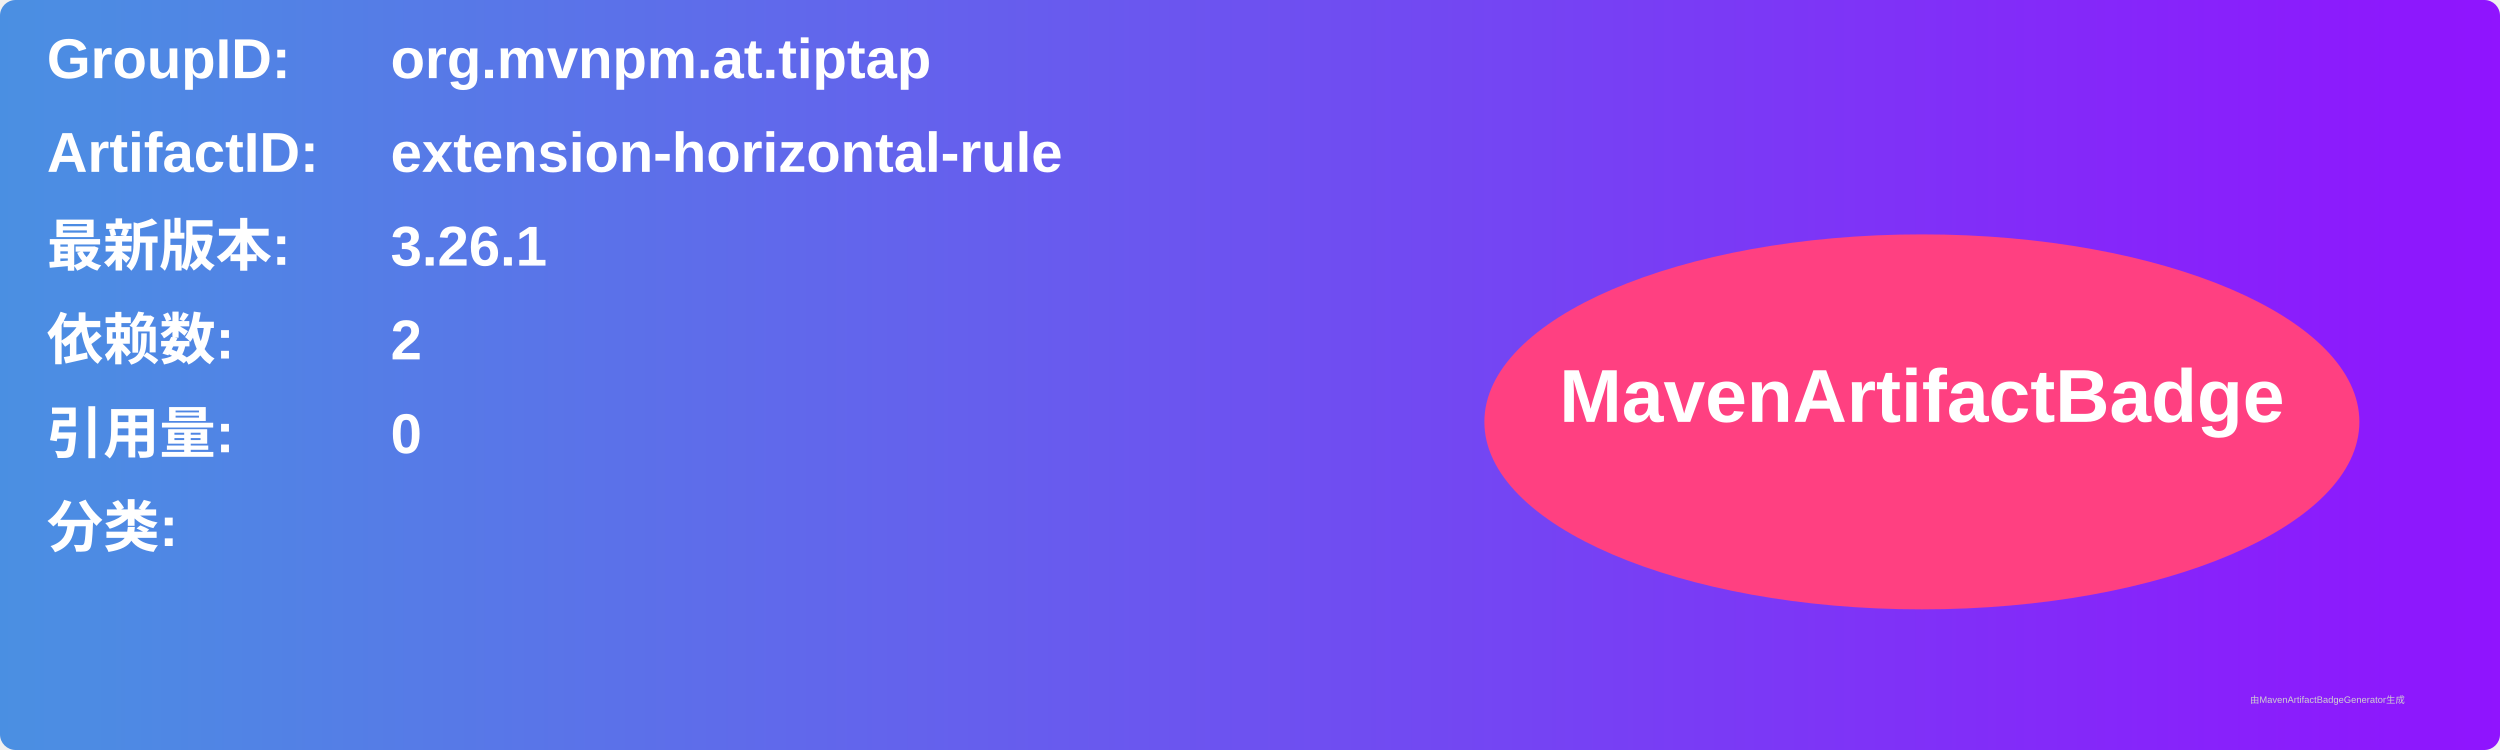
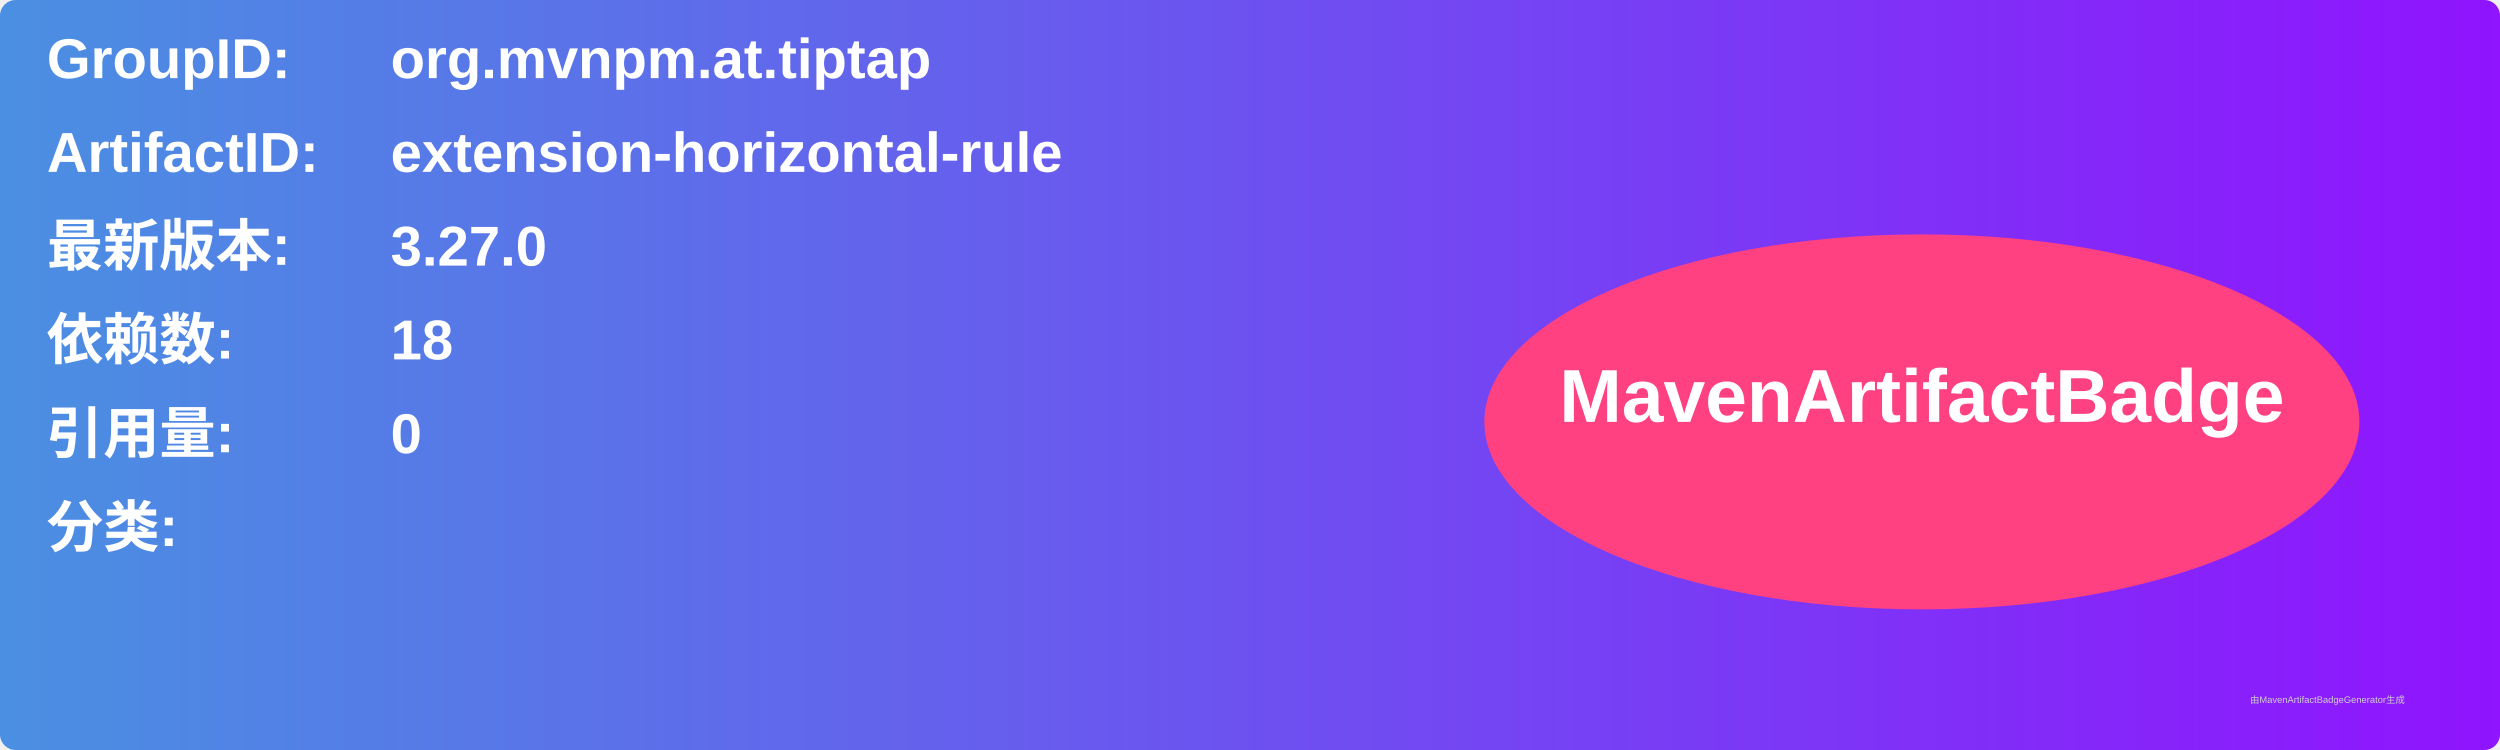
<svg xmlns="http://www.w3.org/2000/svg" width="800" height="240" viewBox="0 0 800 240">
  <linearGradient id="grad" x1="0%" y1="0%" x2="100%" y2="0%">
    <stop offset="0%" stop-color="#4a90e2" />
    <stop offset="100%" stop-color="#9013fe" />
  </linearGradient>
  <rect width="100%" height="100%" rx="5" ry="5" fill="url(#grad)" />
  <g transform="translate(15, 15)">
    <text x="0" y="10" font-family="Arial" font-size="18" fill="white" font-weight="bold" width="260">GroupID:</text>
    <text x="110" y="10" font-family="Arial" font-size="18" fill="white" font-weight="bold" width="460">org.mvnpm.at.tiptap</text>
    <text x="0" y="40" font-family="Arial" font-size="18" fill="white" font-weight="bold" width="260">ArtifactID:</text>
    <text x="110" y="40" font-family="Arial" font-size="18" fill="white" font-weight="bold" width="460">extension-horizontal-rule</text>
    <text x="0" y="70" font-family="Arial" font-size="18" fill="white" font-weight="bold">最新版本:</text>
    <text x="110" y="70" font-family="Arial" font-size="18" fill="white" font-weight="bold">
-       <tspan font-weight="bold">3.26.1</tspan>
+       <tspan font-weight="bold">3.27.0</tspan>
    </text>
    <text x="0" y="100" font-family="Arial" font-size="18" fill="white" font-weight="bold">依赖数: </text>
    <text x="110" y="100" font-family="Arial" font-size="18" fill="white">
-       <tspan font-weight="bold">2</tspan>
+       <tspan font-weight="bold">18</tspan>
    </text>
    <text x="0" y="130" font-family="Arial" font-size="18" fill="white" font-weight="bold">引用量: </text>
    <text x="110" y="130" font-family="Arial" font-size="18" fill="white">
      <tspan font-weight="bold">0</tspan>
    </text>
    <text x="0" y="160" font-family="Arial" font-size="18" fill="white" font-weight="bold">分类:</text>
    <text x="10" y="190" font-family="Arial" font-size="10" fill="white">
      <tspan font-weight="bold" />
    </text>
    <ellipse cx="600" cy="120" rx="140" ry="60" fill="#ff4081" />
    <text x="600" y="120" text-anchor="middle" font-family="Arial" font-size="24" fill="white" font-weight="bold">MavenArtifactBadge</text>
  </g>
  <text x="720" y="225" font-family="Arial" font-size="3" fill="#d0d0d0">由MavenArtifactBadgeGenerator生成</text>
</svg>
